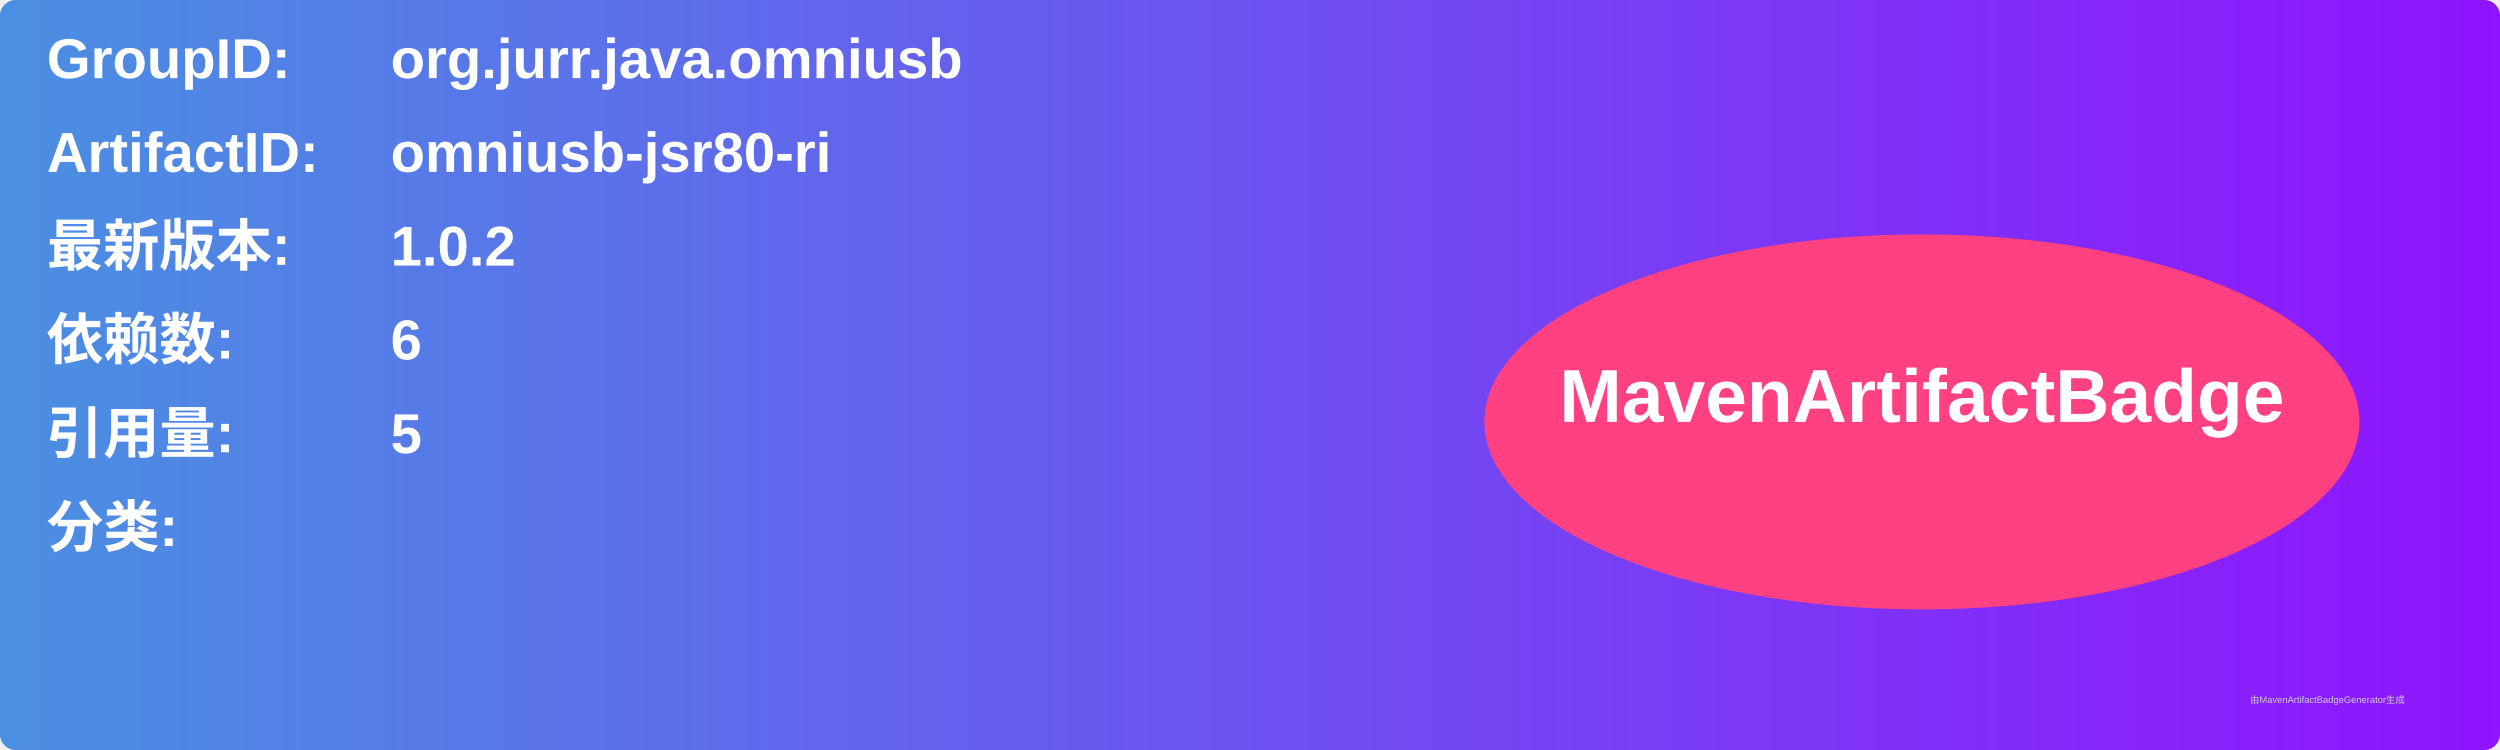
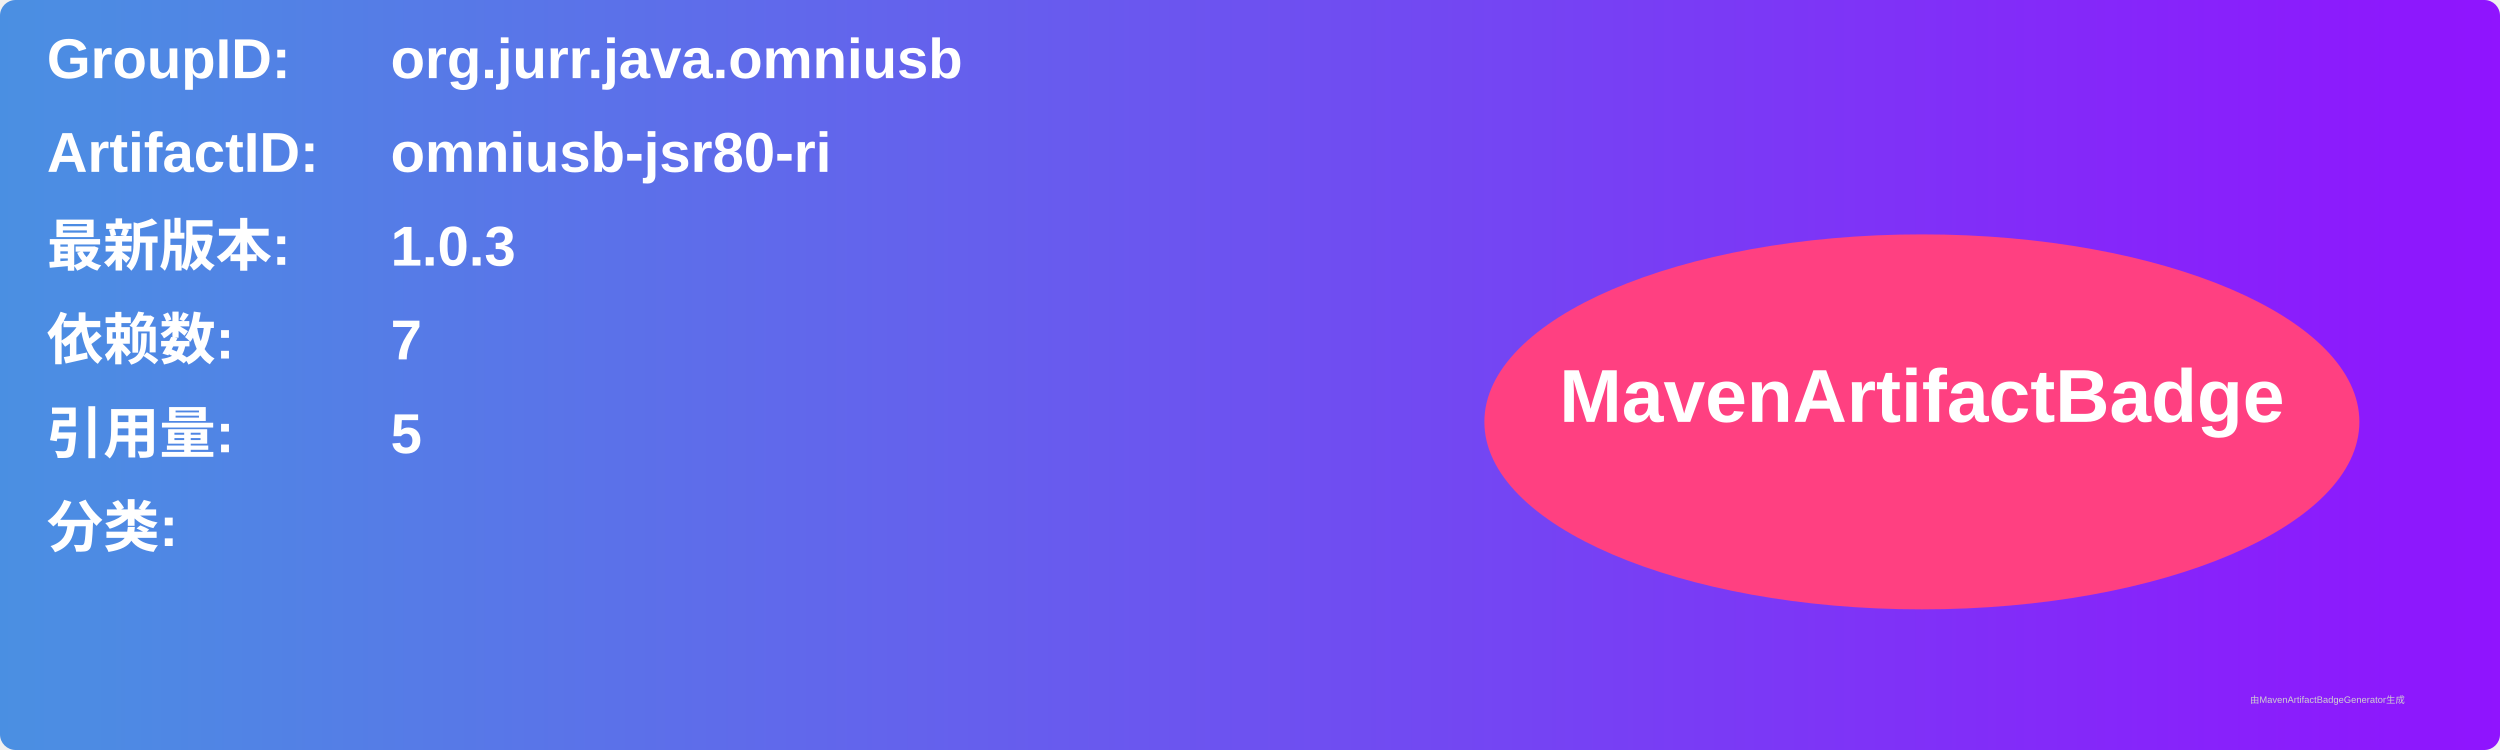
<svg xmlns="http://www.w3.org/2000/svg" width="800" height="240" viewBox="0 0 800 240">
  <linearGradient id="grad" x1="0%" y1="0%" x2="100%" y2="0%">
    <stop offset="0%" stop-color="#4a90e2" />
    <stop offset="100%" stop-color="#9013fe" />
  </linearGradient>
  <rect width="100%" height="100%" rx="5" ry="5" fill="url(#grad)" />
  <g transform="translate(15, 15)">
    <text x="0" y="10" font-family="Arial" font-size="18" fill="white" font-weight="bold" width="260">GroupID:</text>
    <text x="110" y="10" font-family="Arial" font-size="18" fill="white" font-weight="bold" width="460">org.jurr.java.omniusb</text>
    <text x="0" y="40" font-family="Arial" font-size="18" fill="white" font-weight="bold" width="260">ArtifactID:</text>
    <text x="110" y="40" font-family="Arial" font-size="18" fill="white" font-weight="bold" width="460">omniusb-jsr80-ri</text>
    <text x="0" y="70" font-family="Arial" font-size="18" fill="white" font-weight="bold">最新版本:</text>
    <text x="110" y="70" font-family="Arial" font-size="18" fill="white" font-weight="bold">
-       <tspan font-weight="bold">1.0.2</tspan>
+       <tspan font-weight="bold">1.0.3</tspan>
    </text>
    <text x="0" y="100" font-family="Arial" font-size="18" fill="white" font-weight="bold">依赖数: </text>
    <text x="110" y="100" font-family="Arial" font-size="18" fill="white">
-       <tspan font-weight="bold">6</tspan>
+       <tspan font-weight="bold">7</tspan>
    </text>
    <text x="0" y="130" font-family="Arial" font-size="18" fill="white" font-weight="bold">引用量: </text>
    <text x="110" y="130" font-family="Arial" font-size="18" fill="white">
      <tspan font-weight="bold">5</tspan>
    </text>
    <text x="0" y="160" font-family="Arial" font-size="18" fill="white" font-weight="bold">分类:</text>
    <text x="10" y="190" font-family="Arial" font-size="10" fill="white">
      <tspan font-weight="bold" />
    </text>
    <ellipse cx="600" cy="120" rx="140" ry="60" fill="#ff4081" />
    <text x="600" y="120" text-anchor="middle" font-family="Arial" font-size="24" fill="white" font-weight="bold">MavenArtifactBadge</text>
  </g>
  <text x="720" y="225" font-family="Arial" font-size="3" fill="#d0d0d0">由MavenArtifactBadgeGenerator生成</text>
</svg>
